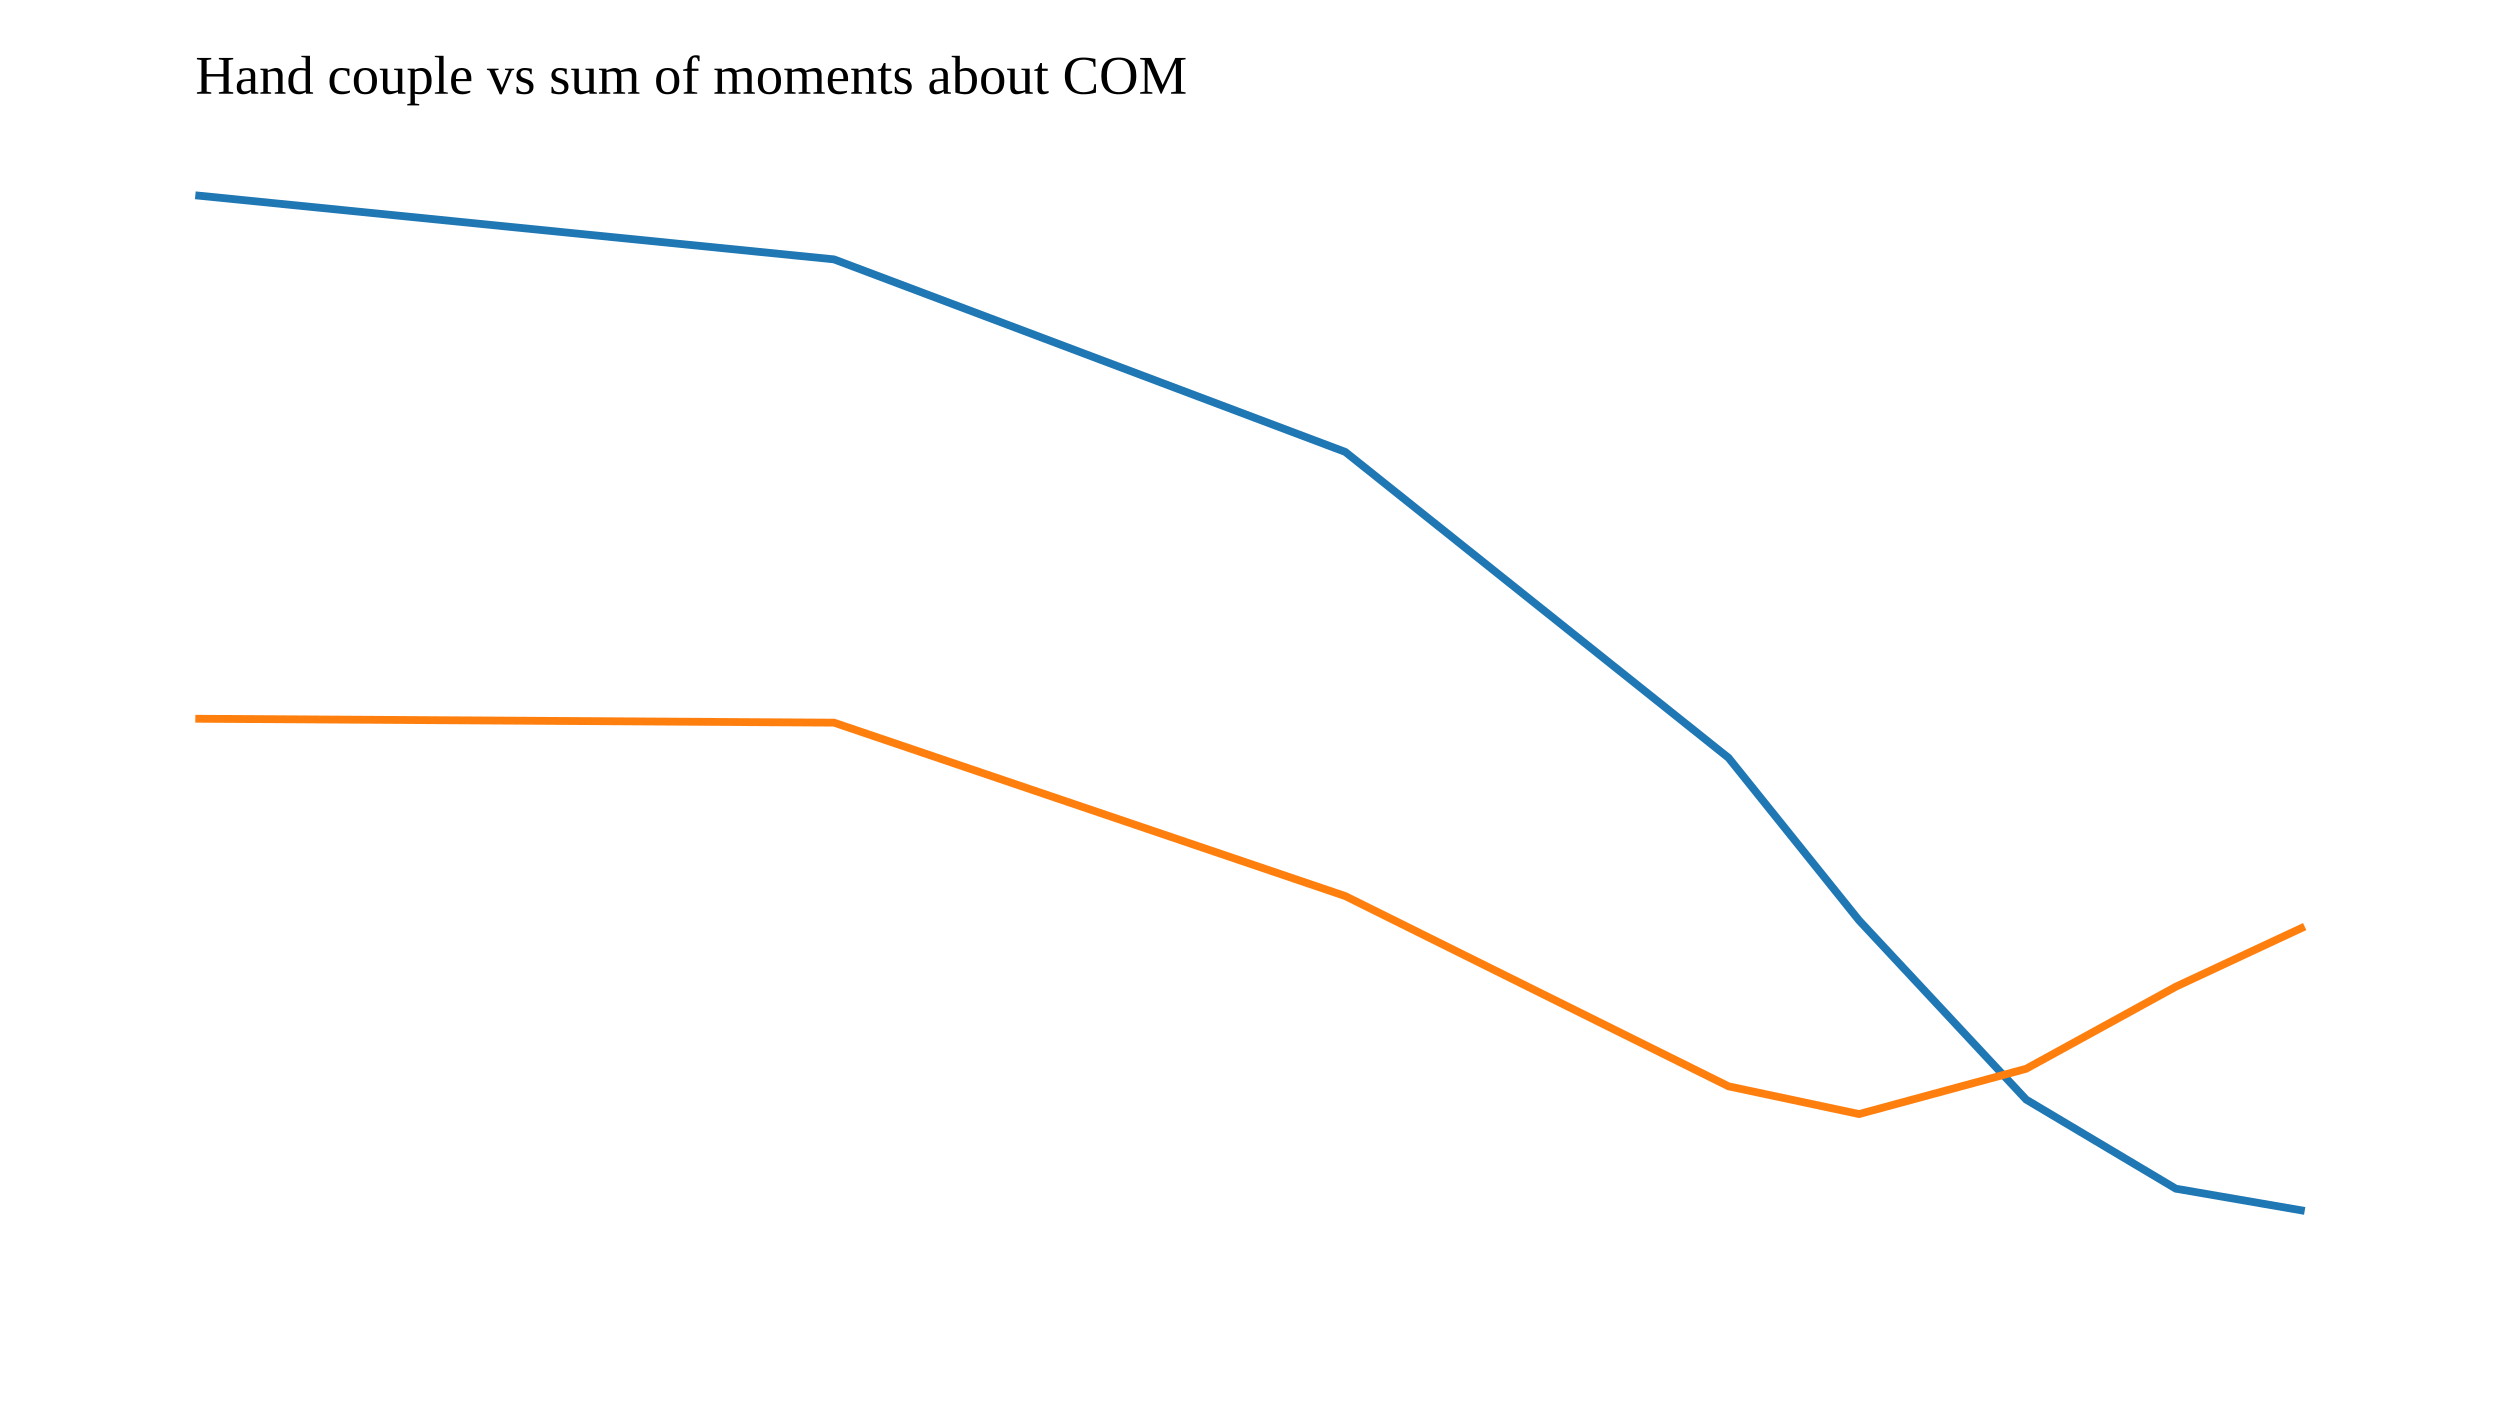
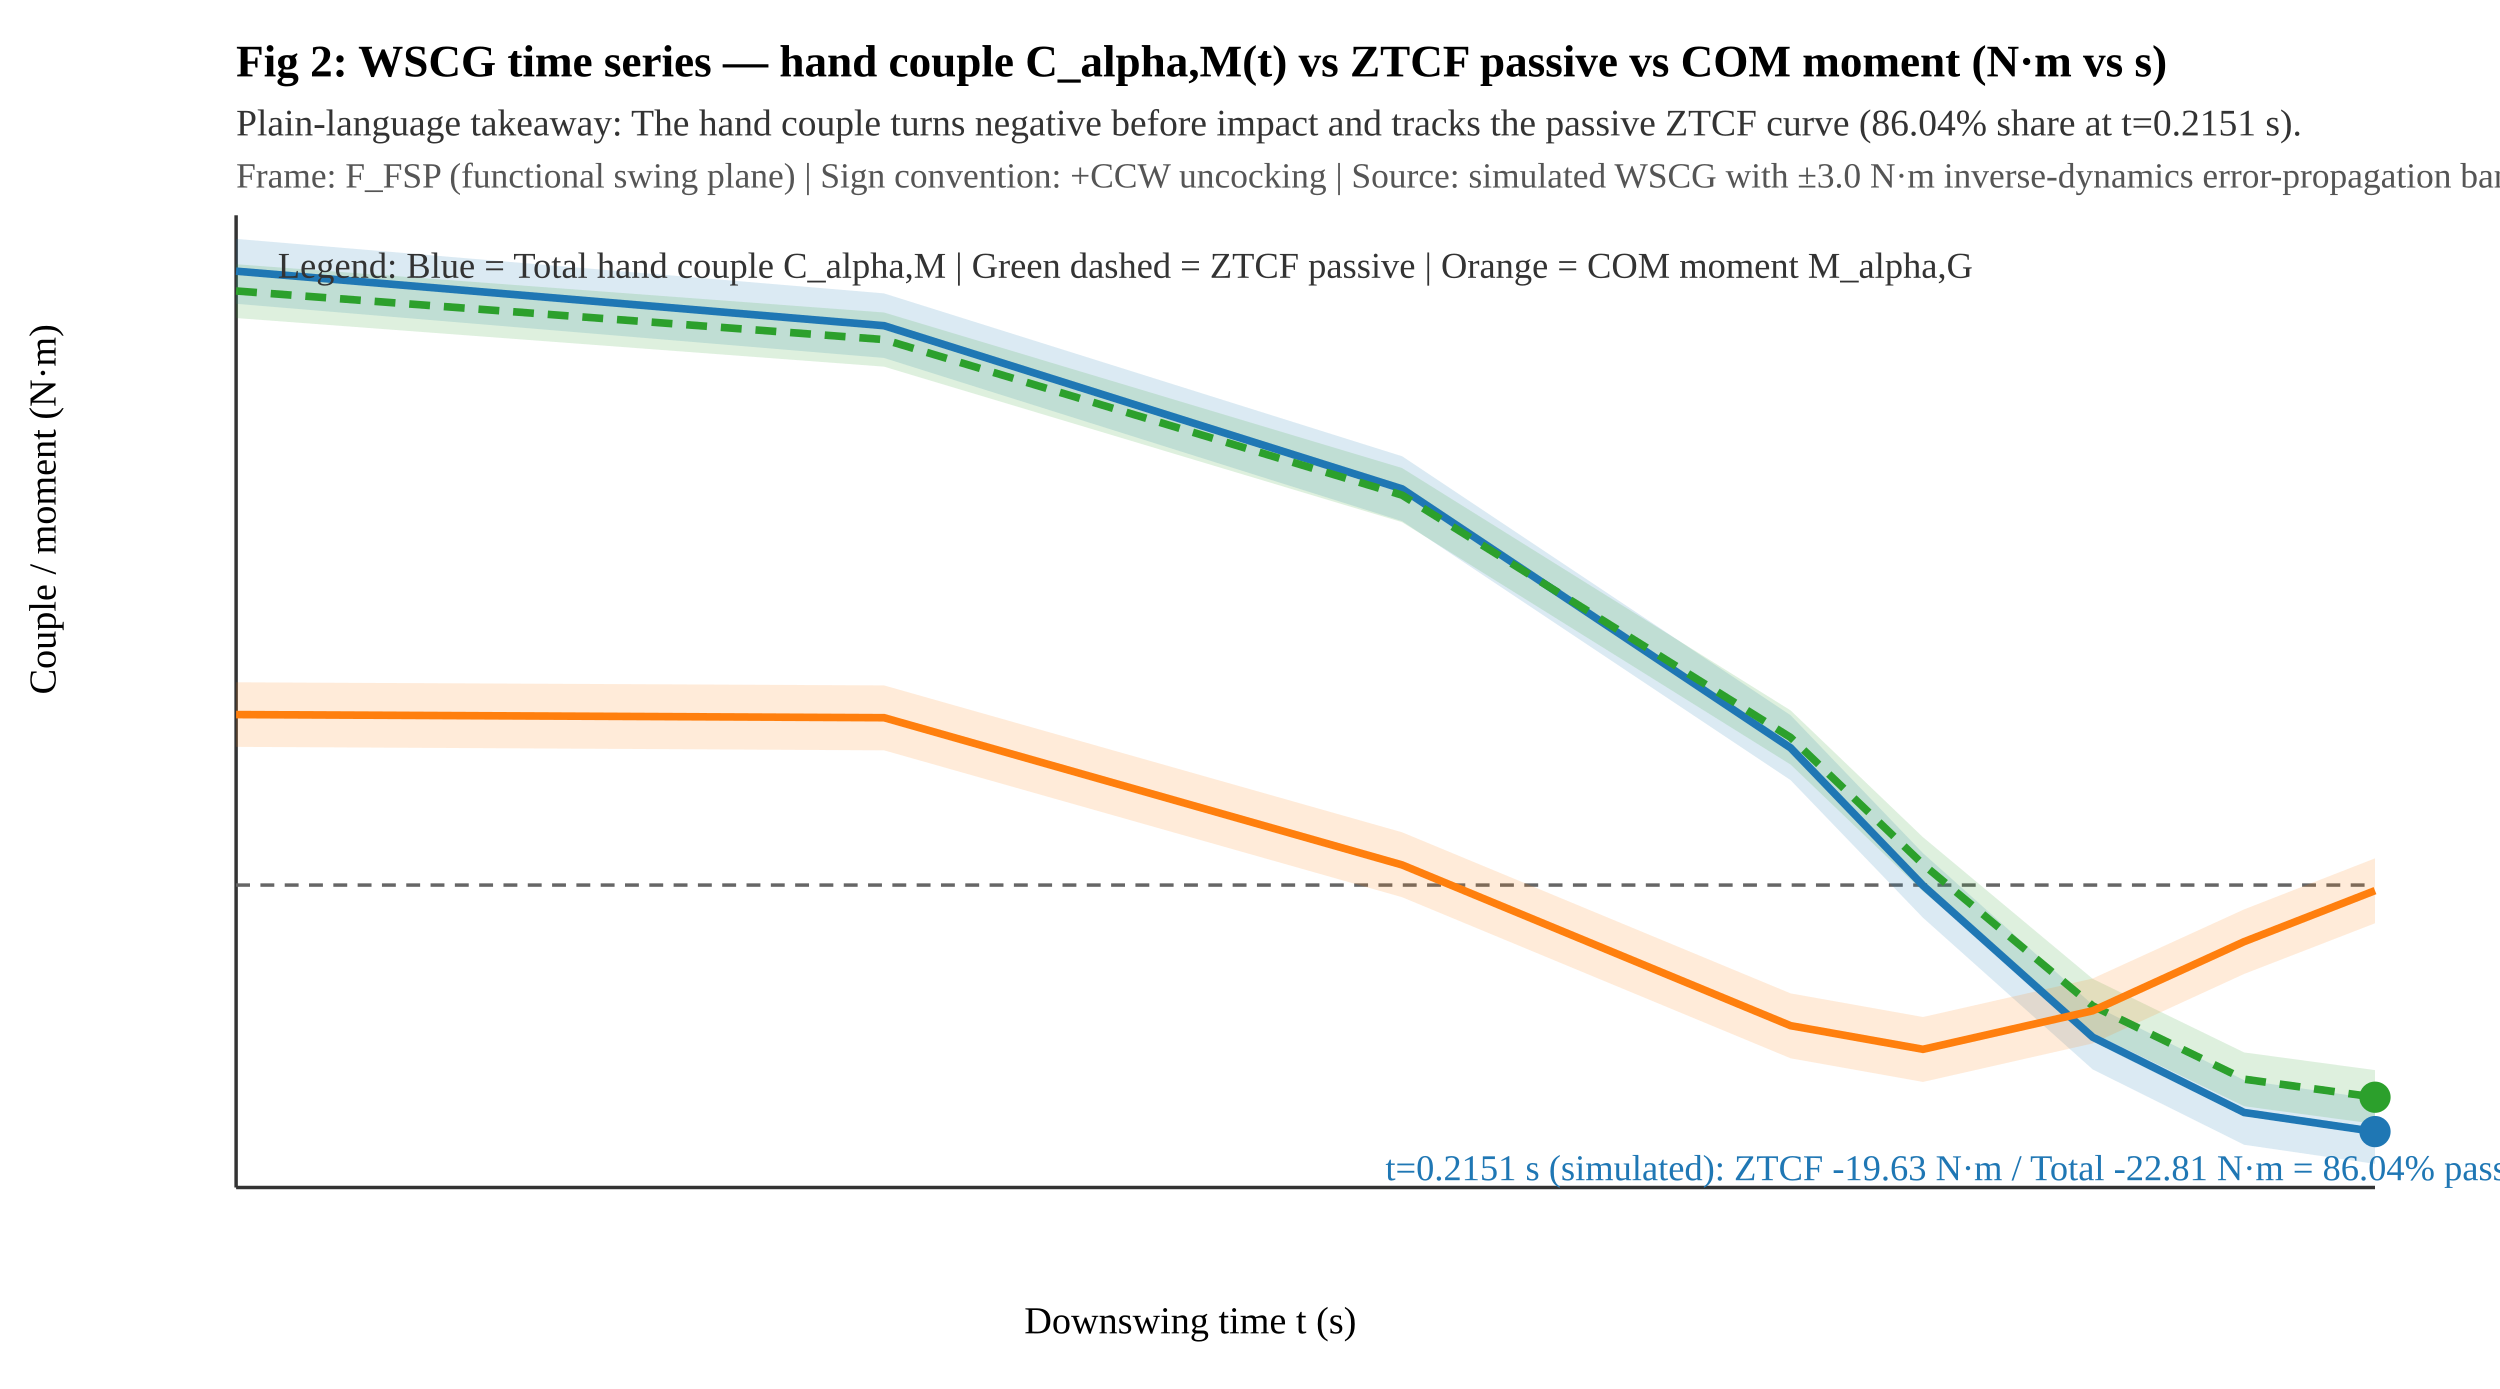
- <svg xmlns="http://www.w3.org/2000/svg" width="640" height="360" viewBox="0 0 640 360" role="img">
-   <text x="50" y="24" font-size="14">Hand couple vs sum of moments about COM</text>
-   <polyline fill="none" stroke="#1f77b4" stroke-width="2" points="50.0,50.0 213.5,66.4 344.4,115.7 442.5,194.0 475.9,235.6 518.7,281.5 557.0,304.3 590.0,310.0" />
-   <polyline fill="none" stroke="#ff7f0e" stroke-width="2" points="50.0,184.0 213.5,185.0 344.4,229.4 442.5,278.1 475.9,285.2 518.7,273.6 557.0,252.6 590.0,237.2" />
+ <svg xmlns="http://www.w3.org/2000/svg" width="720" height="400" viewBox="0 0 720 400" role="img">
+   <text x="68" y="22" font-size="13" font-weight="bold">Fig 2: WSCG time series — hand couple C_alpha,M(t) vs ZTCF passive vs COM moment (N·m vs s)</text>
+   <text x="68" y="39" font-size="10.8" fill="#333">Plain-language takeaway: The hand couple turns negative before impact and tracks the passive ZTCF curve (86.04% share at t=0.2151 s).</text>
+   <text x="68" y="54" font-size="10.2" fill="#555">Frame: F_FSP (functional swing plane) | Sign convention: +CCW uncocking | Source: simulated WSCG with ±3.0 N·m inverse-dynamics error-propagation bands</text>
+   <line x1="68" y1="342" x2="684" y2="342" stroke="#333" />
+   <line x1="68" y1="62" x2="68" y2="342" stroke="#333" />
+   <line x1="68" y1="254.9" x2="684" y2="254.9" stroke="#666" stroke-dasharray="4 3" />
+   <polygon points="68.0,68.8 254.6,84.5 403.8,131.4 515.7,206.0 553.8,245.7 602.7,289.4 646.3,311.1 684.0,316.5 684.0,335.2 646.3,329.7 602.7,308.0 553.8,264.3 515.7,224.7 403.8,150.1 254.6,103.1 68.0,87.5" fill="#1f77b4" fill-opacity="0.16" stroke="none" />
+   <polygon points="68.0,76.1 254.6,90.0 403.8,134.8 515.7,204.6 553.8,241.1 602.7,281.9 646.3,303.1 684.0,308.2 684.0,323.7 646.3,318.6 602.7,297.5 553.8,256.7 515.7,220.2 403.8,150.4 254.6,105.6 68.0,91.6" fill="#2ca02c" fill-opacity="0.16" stroke="none" />
+   <polygon points="68.0,196.5 254.6,197.4 403.8,239.7 515.7,286.1 553.8,292.9 602.7,281.8 646.3,261.9 684.0,247.2 684.0,265.9 646.3,280.5 602.7,300.5 553.8,311.6 515.7,304.8 403.8,258.4 254.6,216.1 68.0,215.1" fill="#ff7f0e" fill-opacity="0.16" stroke="none" />
+   <polyline fill="none" stroke="#1f77b4" stroke-width="2.2" points="68.0,78.1 254.6,93.8 403.8,140.8 515.7,215.4 553.8,255.0 602.7,298.7 646.3,320.4 684.0,325.9" />
+   <polyline fill="none" stroke="#2ca02c" stroke-width="2.2" stroke-dasharray="6 4" points="68.0,83.8 254.6,97.8 403.8,142.6 515.7,212.4 553.8,248.9 602.7,289.7 646.3,310.8 684.0,316.0" />
+   <polyline fill="none" stroke="#ff7f0e" stroke-width="2.2" points="68.0,205.8 254.6,206.7 403.8,249.1 515.7,295.4 553.8,302.2 602.7,291.1 646.3,271.2 684.0,256.5" />
+   <circle cx="684.0" cy="325.9" r="4.5" fill="#1f77b4" />
+   <circle cx="684.0" cy="316.0" r="4.5" fill="#2ca02c" />
+   <text x="399.0" y="339.9" font-size="10.5" fill="#1f77b4">t=0.2151 s (simulated): ZTCF -19.63 N·m / Total -22.81 N·m = 86.04% passive share</text>
+   <text x="80" y="80" font-size="10.5" fill="#333">Legend: Blue = Total hand couple C_alpha,M | Green dashed = ZTCF passive | Orange = COM moment M_alpha,G</text>
+   <text x="295" y="384" font-size="11">Downswing time t (s)</text>
+   <text x="16" y="200" font-size="11" transform="rotate(-90 16,200)">Couple / moment (N·m)</text>
</svg>
